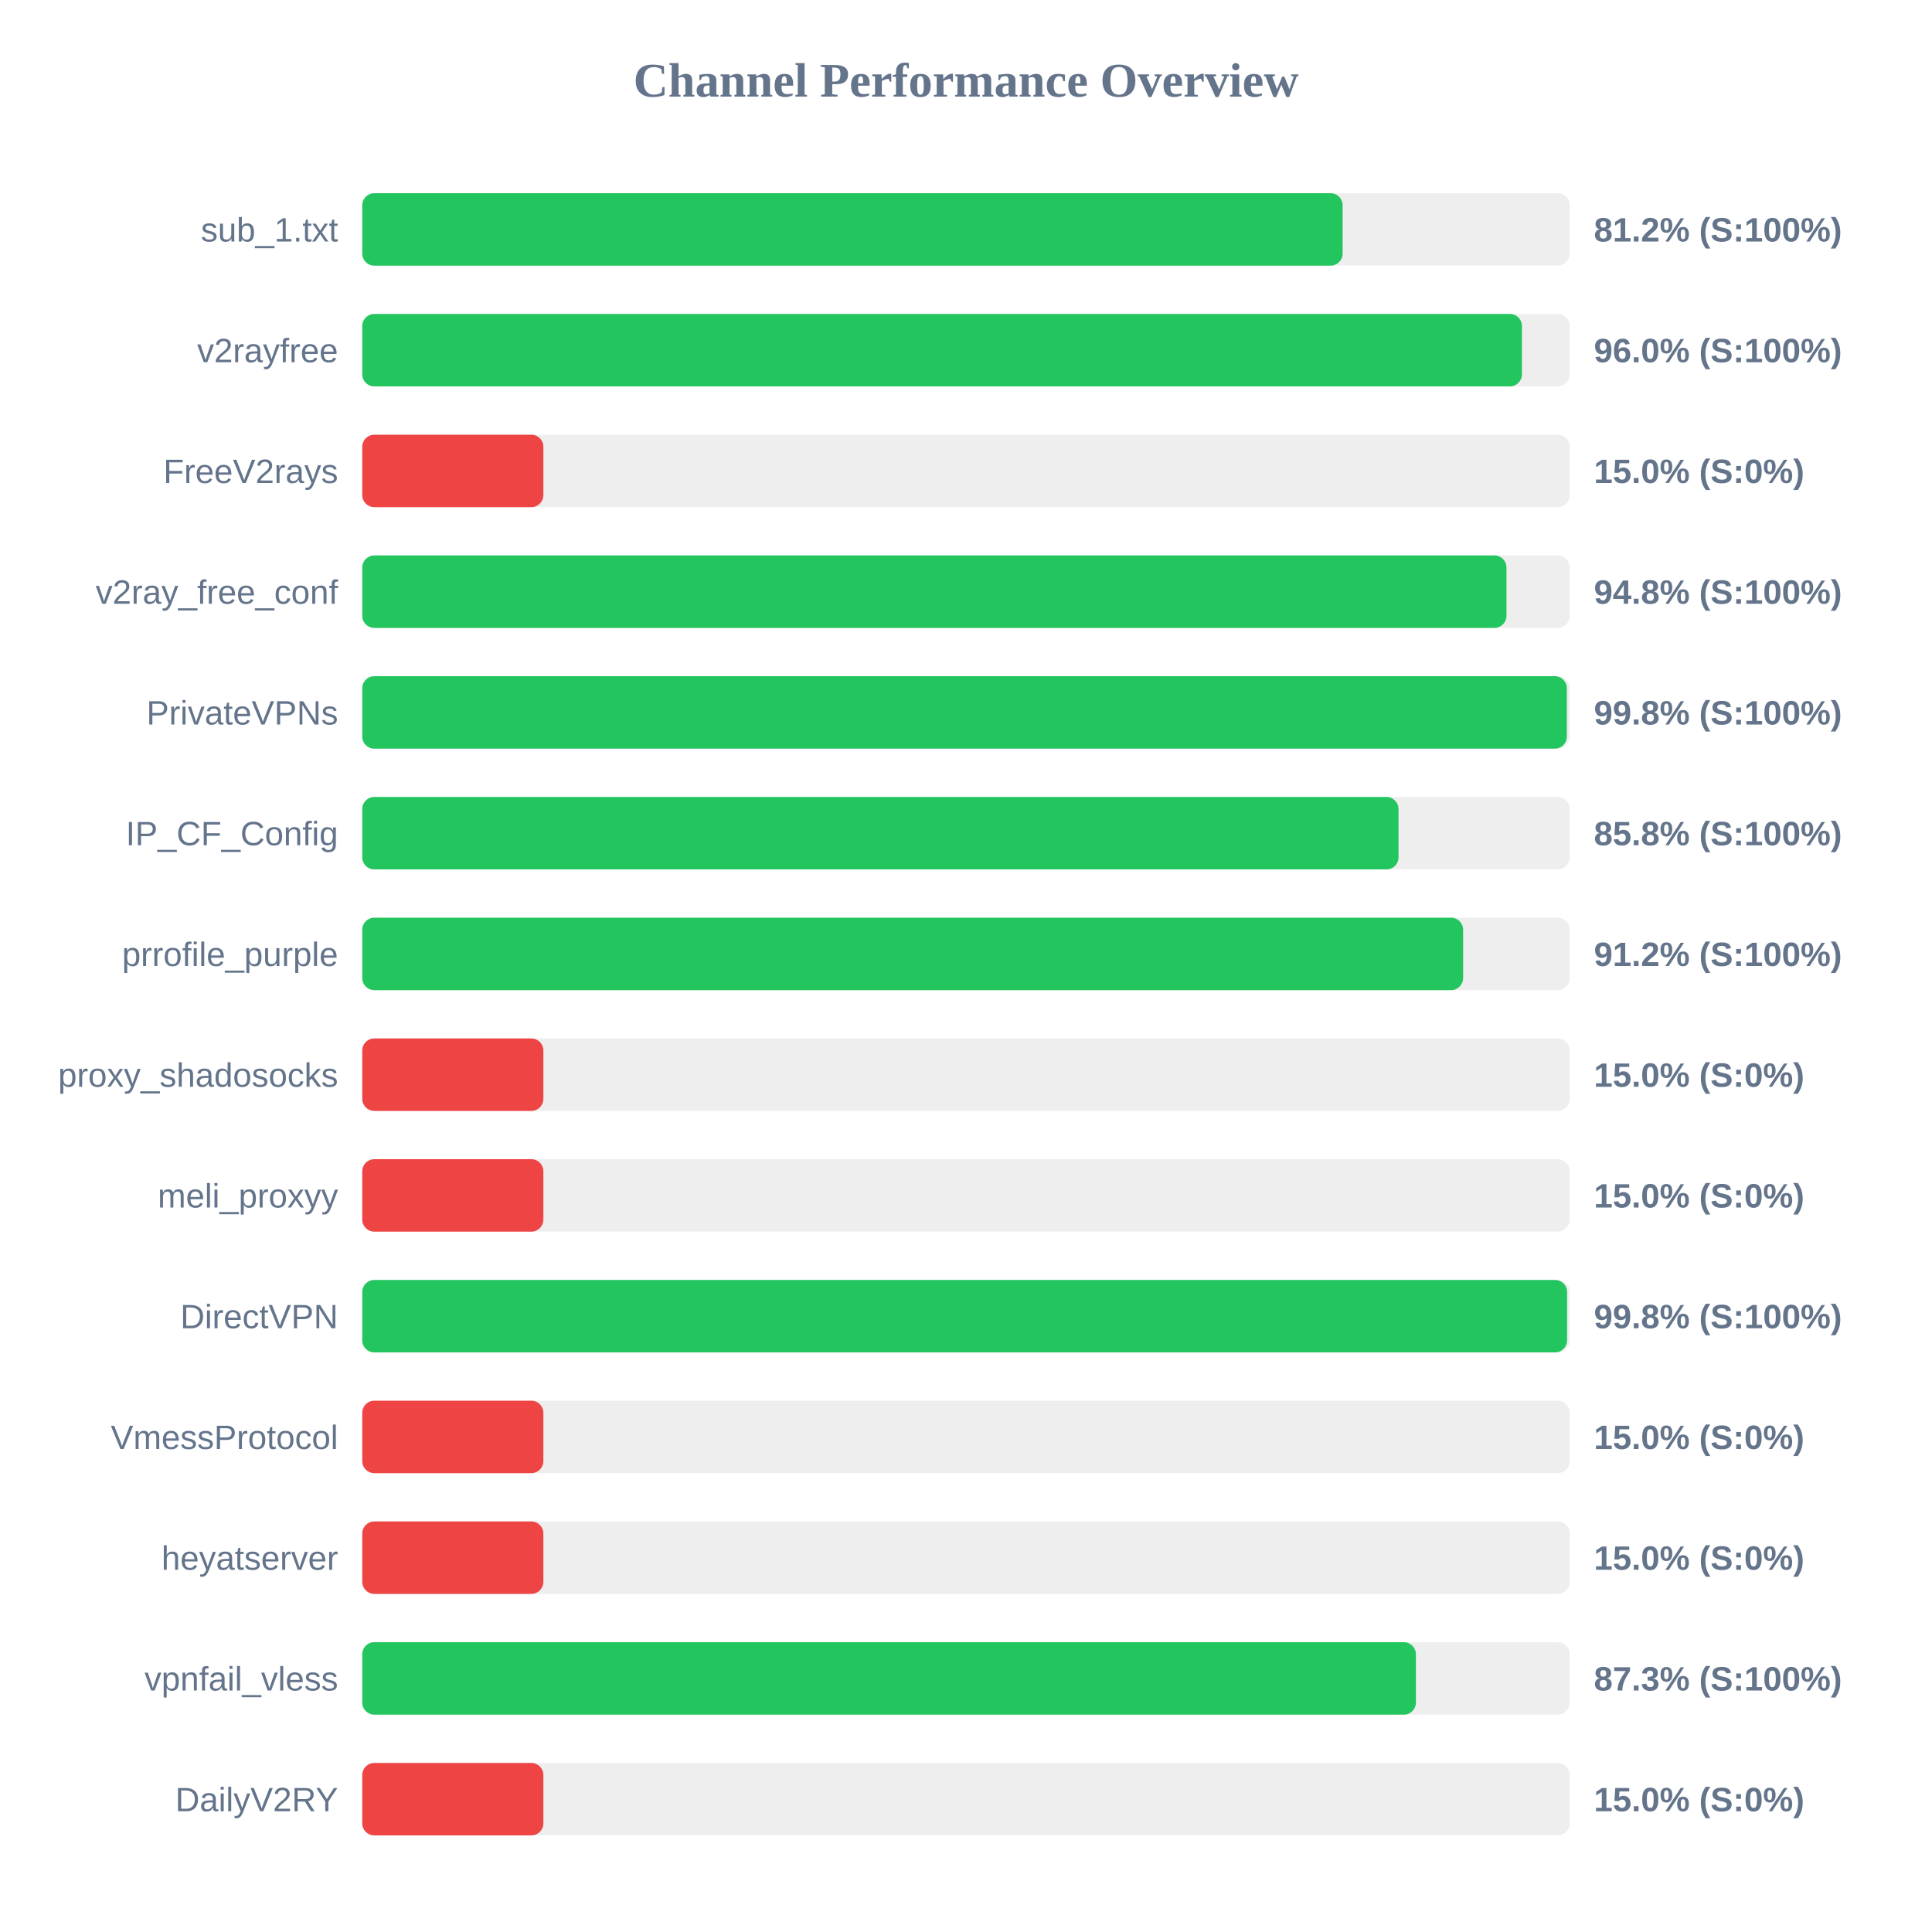
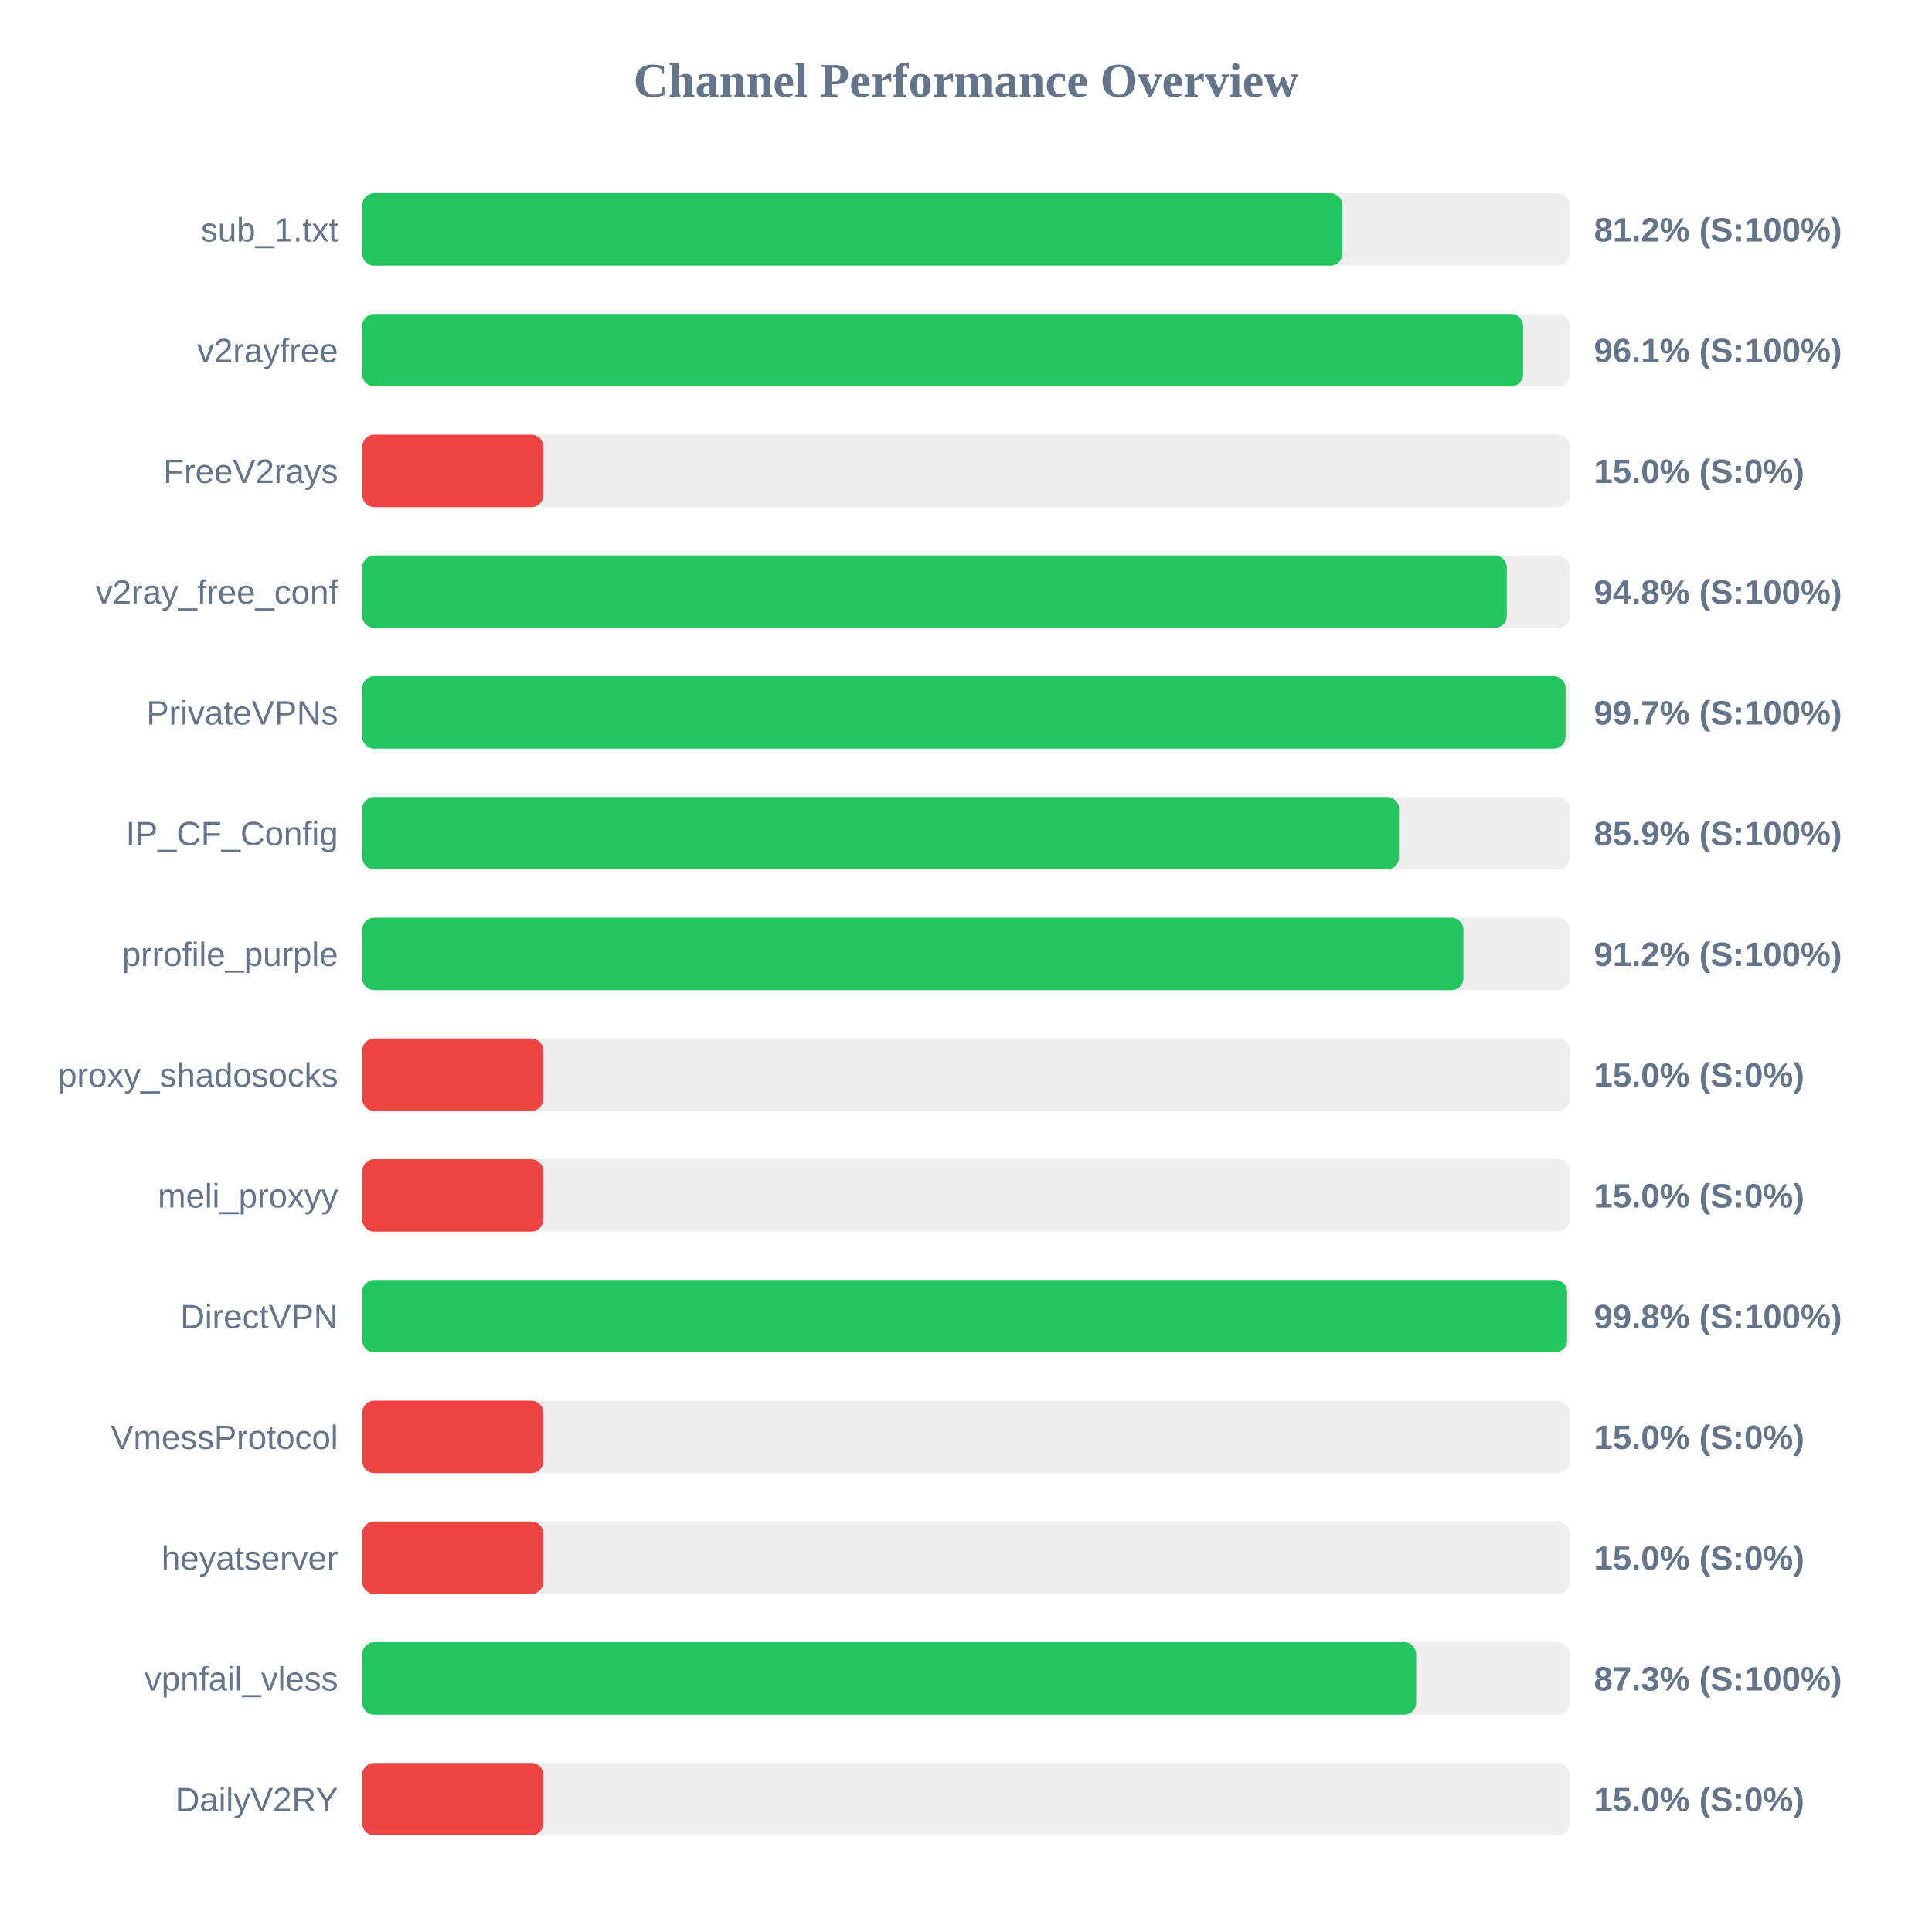
<svg xmlns="http://www.w3.org/2000/svg" width="800" height="800" version="1.1">
  <style>
        .row { font: 14px Arial; fill: #64748b; }
        .score { font: bold 14px Arial; fill: #64748b; }
    </style>
  <text x="400" y="40" text-anchor="middle" font-size="20px" font-weight="bold" fill="#64748b">Channel Performance Overview</text>
  <rect x="150" y="80" width="500" height="30" fill="#eee" rx="5" />
-   <rect x="150" y="80" width="405.95" height="30" fill="#22c55e" rx="5" />
+   <rect x="150" y="80" width="405.85" height="30" fill="#22c55e" rx="5" />
  <text x="140" y="100" text-anchor="end" class="row">sub_1.txt</text>
  <text x="660" y="100" text-anchor="start" class="score">81.2% (S:100%)</text>
  <rect x="150" y="130" width="500" height="30" fill="#eee" rx="5" />
-   <rect x="150" y="130" width="480.2" height="30" fill="#22c55e" rx="5" />
+   <rect x="150" y="130" width="480.65" height="30" fill="#22c55e" rx="5" />
  <text x="140" y="150" text-anchor="end" class="row">v2rayfree</text>
-   <text x="660" y="150" text-anchor="start" class="score">96.0% (S:100%)</text>
+   <text x="660" y="150" text-anchor="start" class="score">96.1% (S:100%)</text>
  <rect x="150" y="180" width="500" height="30" fill="#eee" rx="5" />
  <rect x="150" y="180" width="75.0" height="30" fill="#ef4444" rx="5" />
  <text x="140" y="200" text-anchor="end" class="row">FreeV2rays</text>
  <text x="660" y="200" text-anchor="start" class="score">15.0% (S:0%)</text>
  <rect x="150" y="230" width="500" height="30" fill="#eee" rx="5" />
-   <rect x="150" y="230" width="473.8" height="30" fill="#22c55e" rx="5" />
+   <rect x="150" y="230" width="473.95" height="30" fill="#22c55e" rx="5" />
  <text x="140" y="250" text-anchor="end" class="row">v2ray_free_conf</text>
  <text x="660" y="250" text-anchor="start" class="score">94.8% (S:100%)</text>
  <rect x="150" y="280" width="500" height="30" fill="#eee" rx="5" />
-   <rect x="150" y="280" width="498.8" height="30" fill="#22c55e" rx="5" />
+   <rect x="150" y="280" width="498.25" height="30" fill="#22c55e" rx="5" />
  <text x="140" y="300" text-anchor="end" class="row">PrivateVPNs</text>
-   <text x="660" y="300" text-anchor="start" class="score">99.8% (S:100%)</text>
+   <text x="660" y="300" text-anchor="start" class="score">99.7% (S:100%)</text>
  <rect x="150" y="330" width="500" height="30" fill="#eee" rx="5" />
-   <rect x="150" y="330" width="429.1" height="30" fill="#22c55e" rx="5" />
+   <rect x="150" y="330" width="429.3" height="30" fill="#22c55e" rx="5" />
  <text x="140" y="350" text-anchor="end" class="row">IP_CF_Config</text>
-   <text x="660" y="350" text-anchor="start" class="score">85.8% (S:100%)</text>
+   <text x="660" y="350" text-anchor="start" class="score">85.9% (S:100%)</text>
  <rect x="150" y="380" width="500" height="30" fill="#eee" rx="5" />
-   <rect x="150" y="380" width="455.85" height="30" fill="#22c55e" rx="5" />
+   <rect x="150" y="380" width="455.95" height="30" fill="#22c55e" rx="5" />
  <text x="140" y="400" text-anchor="end" class="row">prrofile_purple</text>
  <text x="660" y="400" text-anchor="start" class="score">91.2% (S:100%)</text>
  <rect x="150" y="430" width="500" height="30" fill="#eee" rx="5" />
  <rect x="150" y="430" width="75.0" height="30" fill="#ef4444" rx="5" />
  <text x="140" y="450" text-anchor="end" class="row">proxy_shadosocks</text>
  <text x="660" y="450" text-anchor="start" class="score">15.0% (S:0%)</text>
  <rect x="150" y="480" width="500" height="30" fill="#eee" rx="5" />
  <rect x="150" y="480" width="75.0" height="30" fill="#ef4444" rx="5" />
  <text x="140" y="500" text-anchor="end" class="row">meli_proxyy</text>
  <text x="660" y="500" text-anchor="start" class="score">15.0% (S:0%)</text>
  <rect x="150" y="530" width="500" height="30" fill="#eee" rx="5" />
  <rect x="150" y="530" width="498.9" height="30" fill="#22c55e" rx="5" />
  <text x="140" y="550" text-anchor="end" class="row">DirectVPN</text>
  <text x="660" y="550" text-anchor="start" class="score">99.8% (S:100%)</text>
  <rect x="150" y="580" width="500" height="30" fill="#eee" rx="5" />
  <rect x="150" y="580" width="75.0" height="30" fill="#ef4444" rx="5" />
  <text x="140" y="600" text-anchor="end" class="row">VmessProtocol</text>
  <text x="660" y="600" text-anchor="start" class="score">15.0% (S:0%)</text>
  <rect x="150" y="630" width="500" height="30" fill="#eee" rx="5" />
  <rect x="150" y="630" width="75.0" height="30" fill="#ef4444" rx="5" />
  <text x="140" y="650" text-anchor="end" class="row">heyatserver</text>
  <text x="660" y="650" text-anchor="start" class="score">15.0% (S:0%)</text>
  <rect x="150" y="680" width="500" height="30" fill="#eee" rx="5" />
-   <rect x="150" y="680" width="436.3" height="30" fill="#22c55e" rx="5" />
+   <rect x="150" y="680" width="436.4" height="30" fill="#22c55e" rx="5" />
  <text x="140" y="700" text-anchor="end" class="row">vpnfail_vless</text>
  <text x="660" y="700" text-anchor="start" class="score">87.3% (S:100%)</text>
  <rect x="150" y="730" width="500" height="30" fill="#eee" rx="5" />
  <rect x="150" y="730" width="75.0" height="30" fill="#ef4444" rx="5" />
  <text x="140" y="750" text-anchor="end" class="row">DailyV2RY</text>
  <text x="660" y="750" text-anchor="start" class="score">15.0% (S:0%)</text>
</svg>
